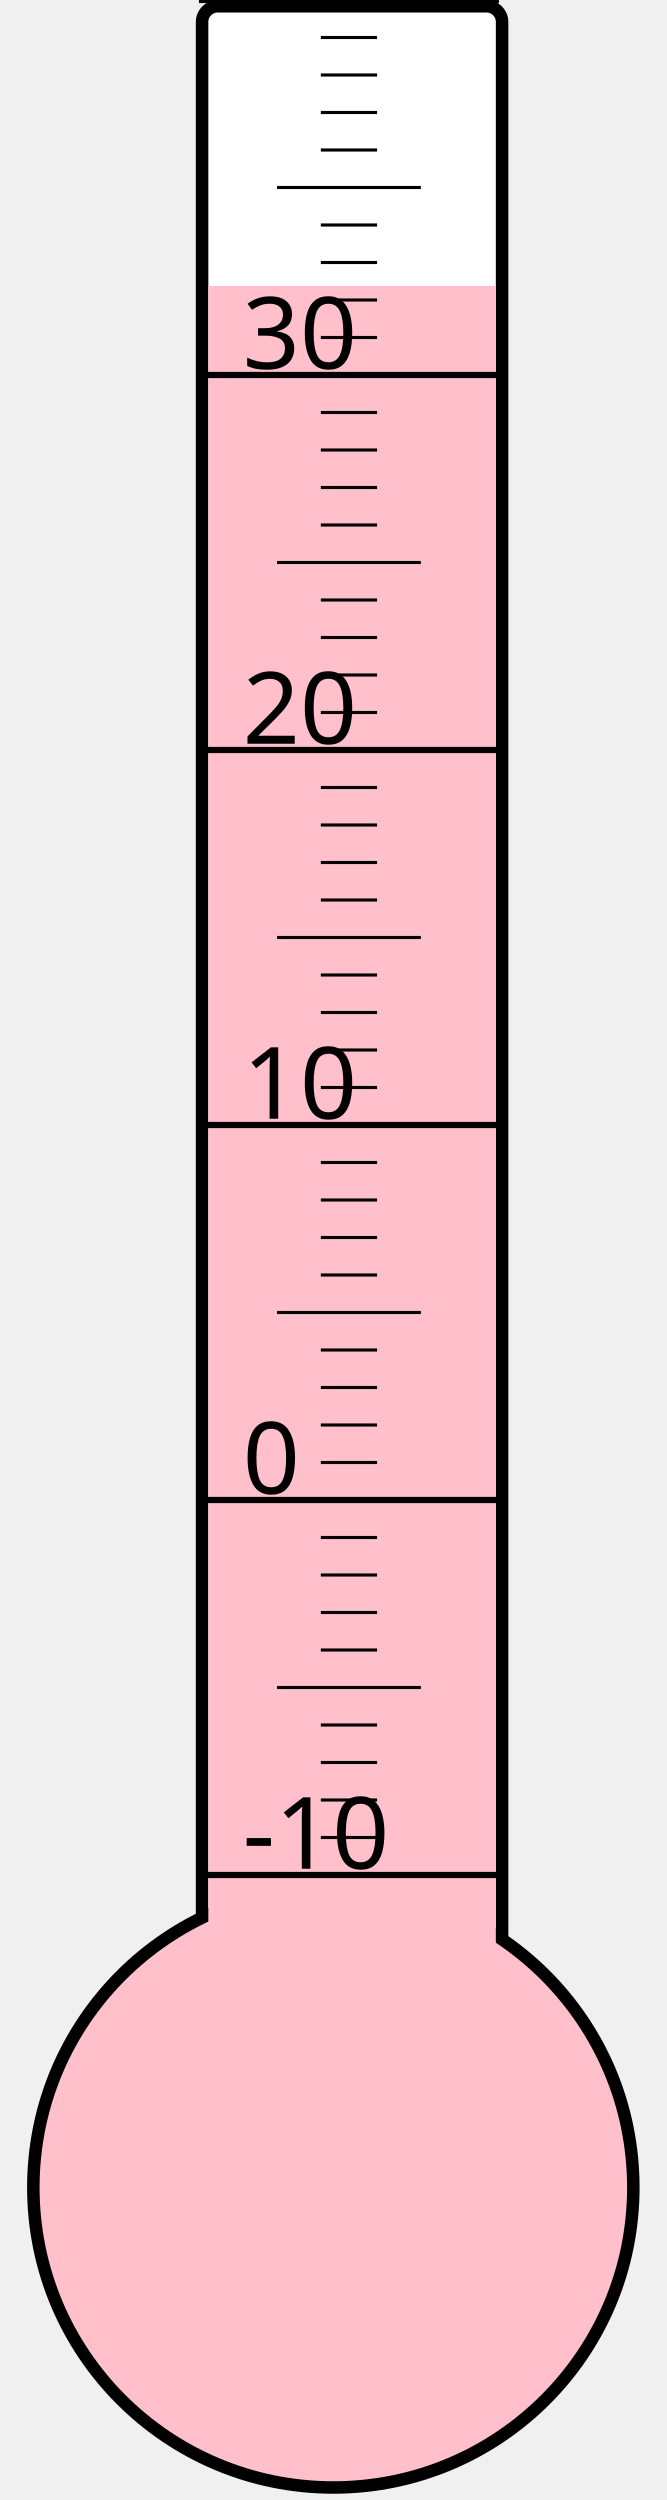
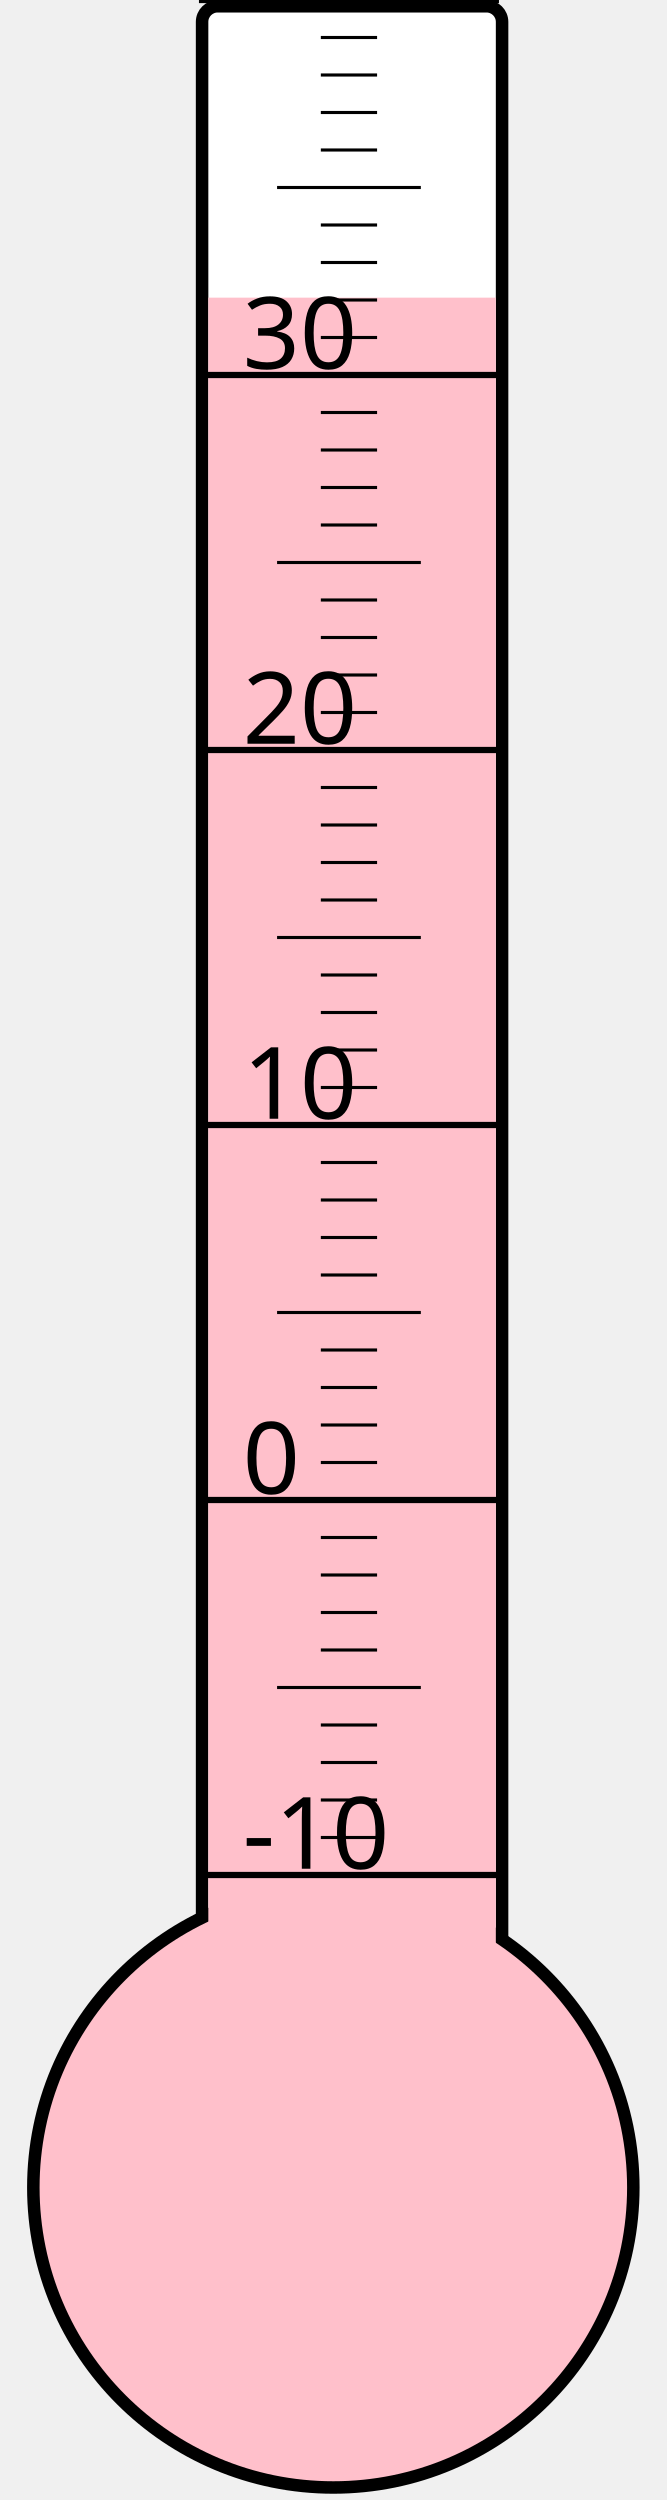
<svg xmlns="http://www.w3.org/2000/svg" width="40px" height="150px" viewBox="0 0 200 800">
  <rect width="200" height="800" x="0" y="0" style="fill: #ffffeb; fill-opacity: 0;" />
  <rect width="96" height="680" x="58" y="2" rx="5" ry="5" style="fill: white; fill-opacity: 1; stroke: black; stroke-width: 4;" />
  <circle cx="100" cy="700" r="96" style="fill: pink; stroke: black; stroke-width: 4;" />
-   <rect width="92" height="608.5" x="60" y="91.5" style="fill: pink; fill-opacity: 1; stroke-width: 0;" />
+   <rect width="92" height="604.75" x="60" y="95.25" style="fill: pink; fill-opacity: 1; stroke-width: 0;" />
  <text x="71" y="598" style="font-family: sans-serif; font-size: 24pt;">-10</text>
  <text x="71" y="478" style="font-family: sans-serif; font-size: 24pt;">0</text>
  <text x="71" y="358" style="font-family: sans-serif; font-size: 24pt;">10</text>
  <text x="71" y="238" style="font-family: sans-serif; font-size: 24pt;">20</text>
  <text x="71" y="118" style="font-family: sans-serif; font-size: 24pt;">30</text>
  <g style="stroke: black;">
    <line x1="57" y1="600" x2="153" y2="600" style="stroke-width: 2;" />
    <line x1="96" y1="588" x2="114" y2="588" style="stroke-width: 1;" />
    <line x1="96" y1="576" x2="114" y2="576" style="stroke-width: 1;" />
    <line x1="96" y1="564" x2="114" y2="564" style="stroke-width: 1;" />
    <line x1="96" y1="552" x2="114" y2="552" style="stroke-width: 1;" />
    <line x1="82" y1="540" x2="128" y2="540" style="stroke-width: 1;" />
    <line x1="96" y1="528" x2="114" y2="528" style="stroke-width: 1;" />
    <line x1="96" y1="516" x2="114" y2="516" style="stroke-width: 1;" />
    <line x1="96" y1="504" x2="114" y2="504" style="stroke-width: 1;" />
    <line x1="96" y1="492" x2="114" y2="492" style="stroke-width: 1;" />
    <line x1="57" y1="480" x2="153" y2="480" style="stroke-width: 2;" />
    <line x1="96" y1="468" x2="114" y2="468" style="stroke-width: 1;" />
    <line x1="96" y1="456" x2="114" y2="456" style="stroke-width: 1;" />
    <line x1="96" y1="444" x2="114" y2="444" style="stroke-width: 1;" />
    <line x1="96" y1="432" x2="114" y2="432" style="stroke-width: 1;" />
    <line x1="82" y1="420" x2="128" y2="420" style="stroke-width: 1;" />
    <line x1="96" y1="408" x2="114" y2="408" style="stroke-width: 1;" />
    <line x1="96" y1="396" x2="114" y2="396" style="stroke-width: 1;" />
    <line x1="96" y1="384" x2="114" y2="384" style="stroke-width: 1;" />
    <line x1="96" y1="372" x2="114" y2="372" style="stroke-width: 1;" />
    <line x1="57" y1="360" x2="153" y2="360" style="stroke-width: 2;" />
    <line x1="96" y1="348" x2="114" y2="348" style="stroke-width: 1;" />
    <line x1="96" y1="336" x2="114" y2="336" style="stroke-width: 1;" />
    <line x1="96" y1="324" x2="114" y2="324" style="stroke-width: 1;" />
    <line x1="96" y1="312" x2="114" y2="312" style="stroke-width: 1;" />
    <line x1="82" y1="300" x2="128" y2="300" style="stroke-width: 1;" />
    <line x1="96" y1="288" x2="114" y2="288" style="stroke-width: 1;" />
    <line x1="96" y1="276" x2="114" y2="276" style="stroke-width: 1;" />
    <line x1="96" y1="264" x2="114" y2="264" style="stroke-width: 1;" />
    <line x1="96" y1="252" x2="114" y2="252" style="stroke-width: 1;" />
    <line x1="57" y1="240" x2="153" y2="240" style="stroke-width: 2;" />
    <line x1="96" y1="228" x2="114" y2="228" style="stroke-width: 1;" />
    <line x1="96" y1="216" x2="114" y2="216" style="stroke-width: 1;" />
    <line x1="96" y1="204" x2="114" y2="204" style="stroke-width: 1;" />
    <line x1="96" y1="192" x2="114" y2="192" style="stroke-width: 1;" />
    <line x1="82" y1="180" x2="128" y2="180" style="stroke-width: 1;" />
    <line x1="96" y1="168" x2="114" y2="168" style="stroke-width: 1;" />
    <line x1="96" y1="156" x2="114" y2="156" style="stroke-width: 1;" />
    <line x1="96" y1="144" x2="114" y2="144" style="stroke-width: 1;" />
    <line x1="96" y1="132" x2="114" y2="132" style="stroke-width: 1;" />
    <line x1="57" y1="120" x2="153" y2="120" style="stroke-width: 2;" />
    <line x1="96" y1="108" x2="114" y2="108" style="stroke-width: 1;" />
    <line x1="96" y1="96" x2="114" y2="96" style="stroke-width: 1;" />
    <line x1="96" y1="84" x2="114" y2="84" style="stroke-width: 1;" />
    <line x1="96" y1="72" x2="114" y2="72" style="stroke-width: 1;" />
    <line x1="82" y1="60" x2="128" y2="60" style="stroke-width: 1;" />
    <line x1="96" y1="48" x2="114" y2="48" style="stroke-width: 1;" />
    <line x1="96" y1="36" x2="114" y2="36" style="stroke-width: 1;" />
    <line x1="96" y1="24" x2="114" y2="24" style="stroke-width: 1;" />
    <line x1="96" y1="12" x2="114" y2="12" style="stroke-width: 1;" />
    <line x1="57" y1="0" x2="153" y2="0" style="stroke-width: 2;" />
  </g>
</svg>
